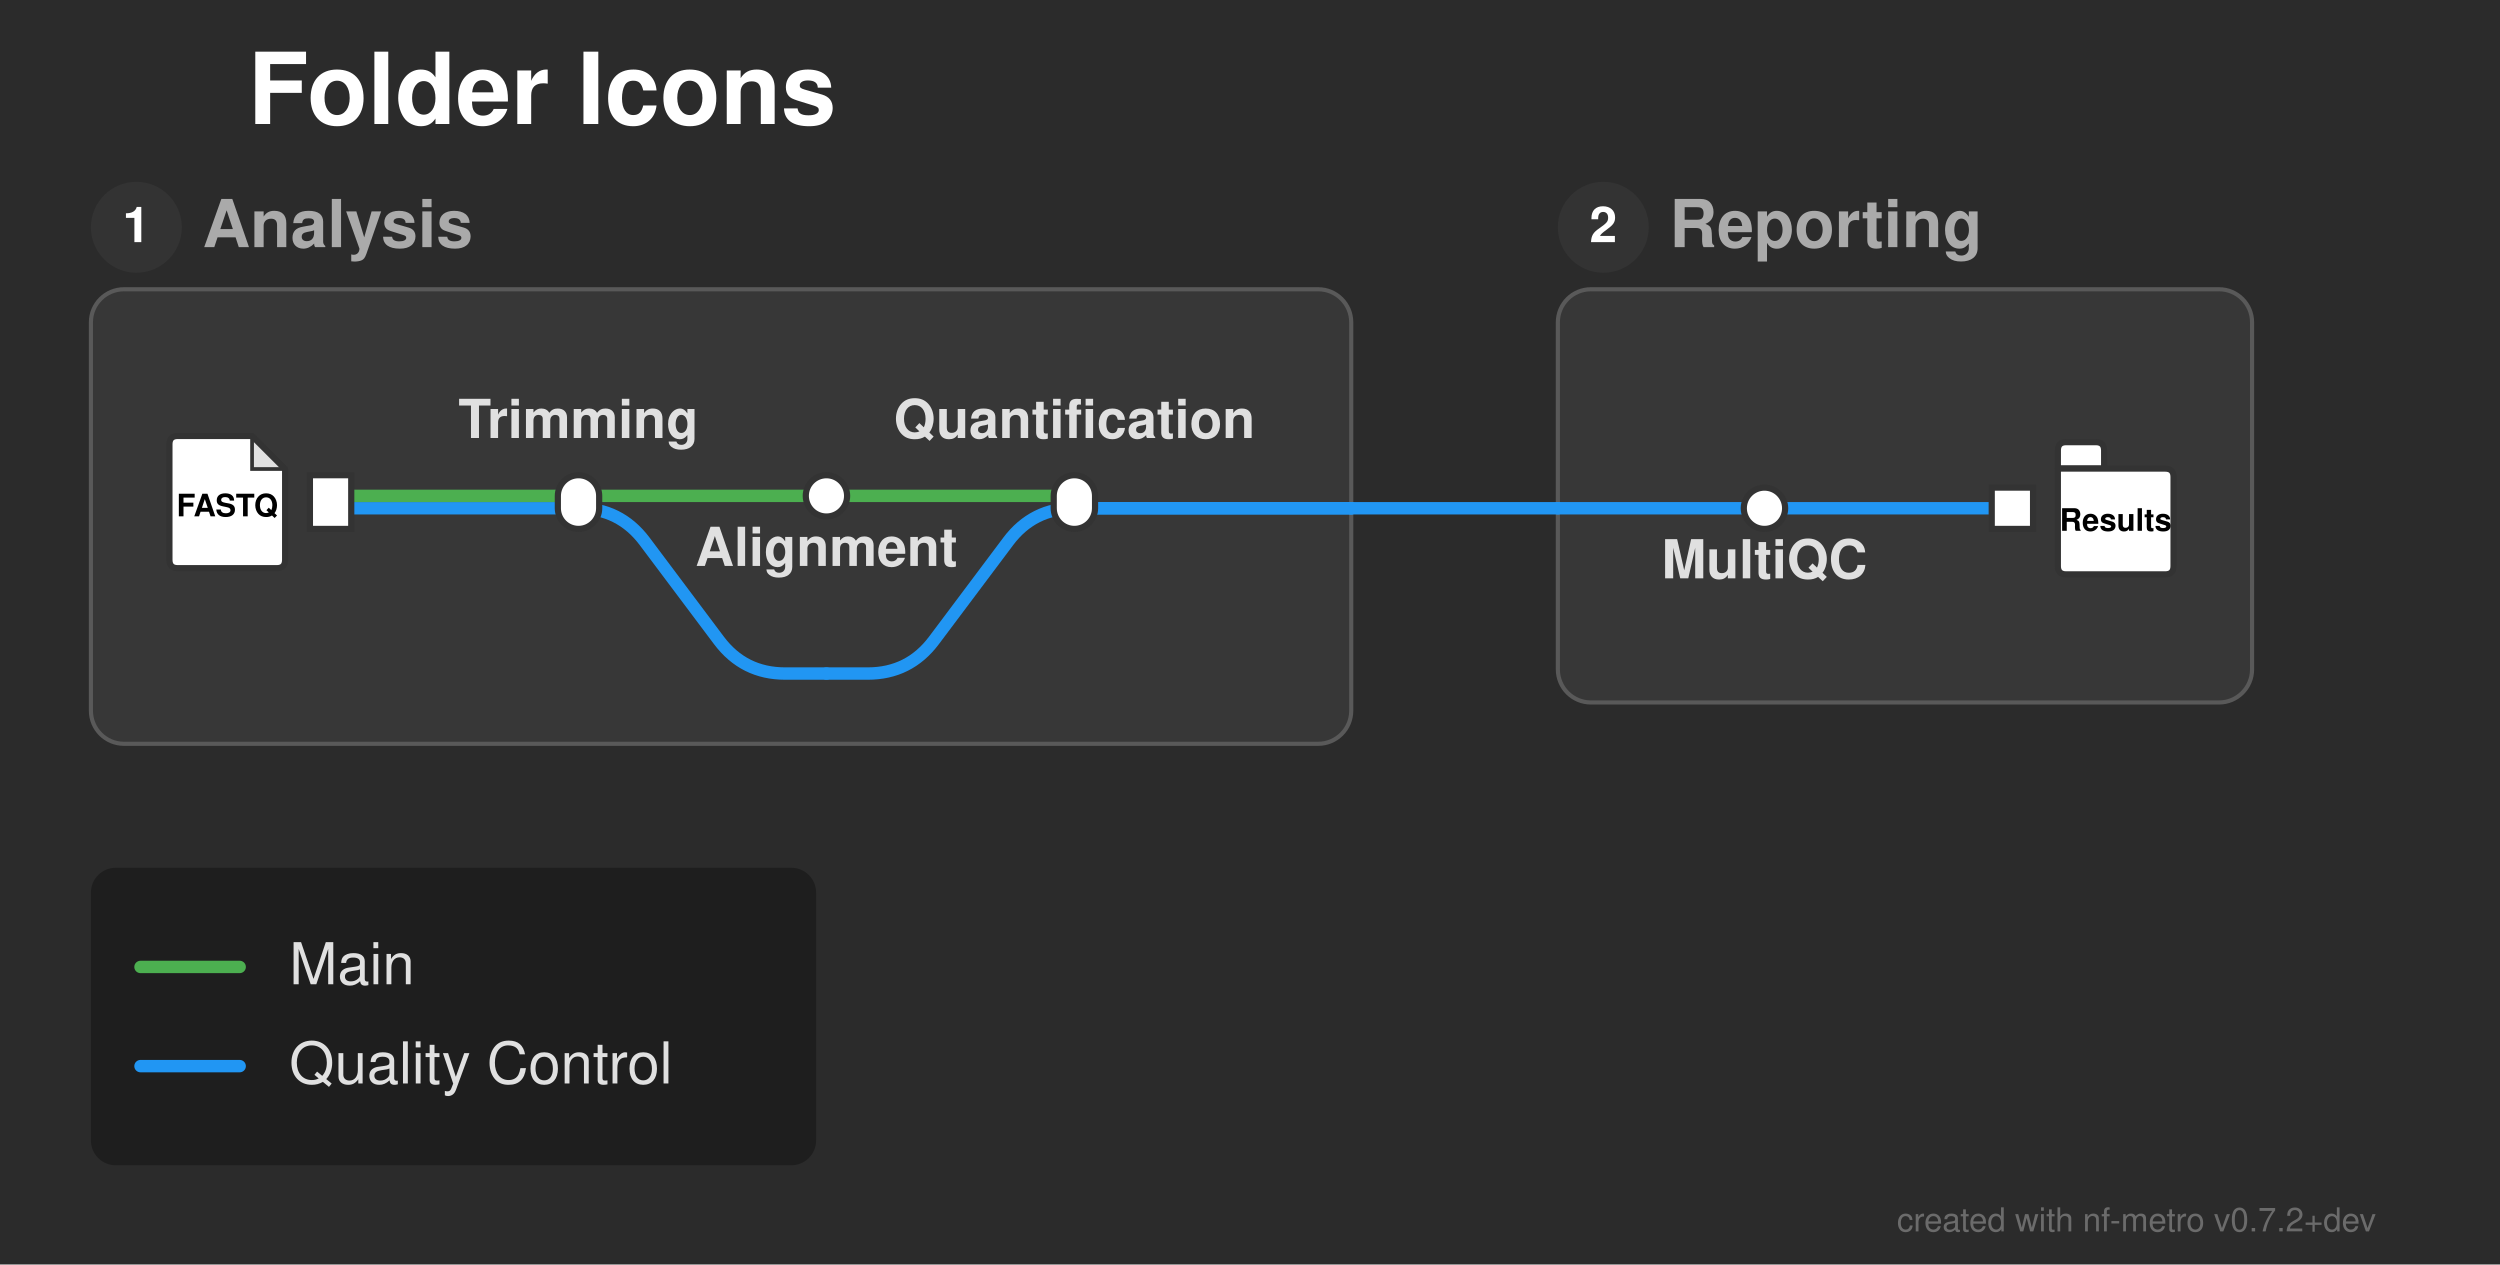
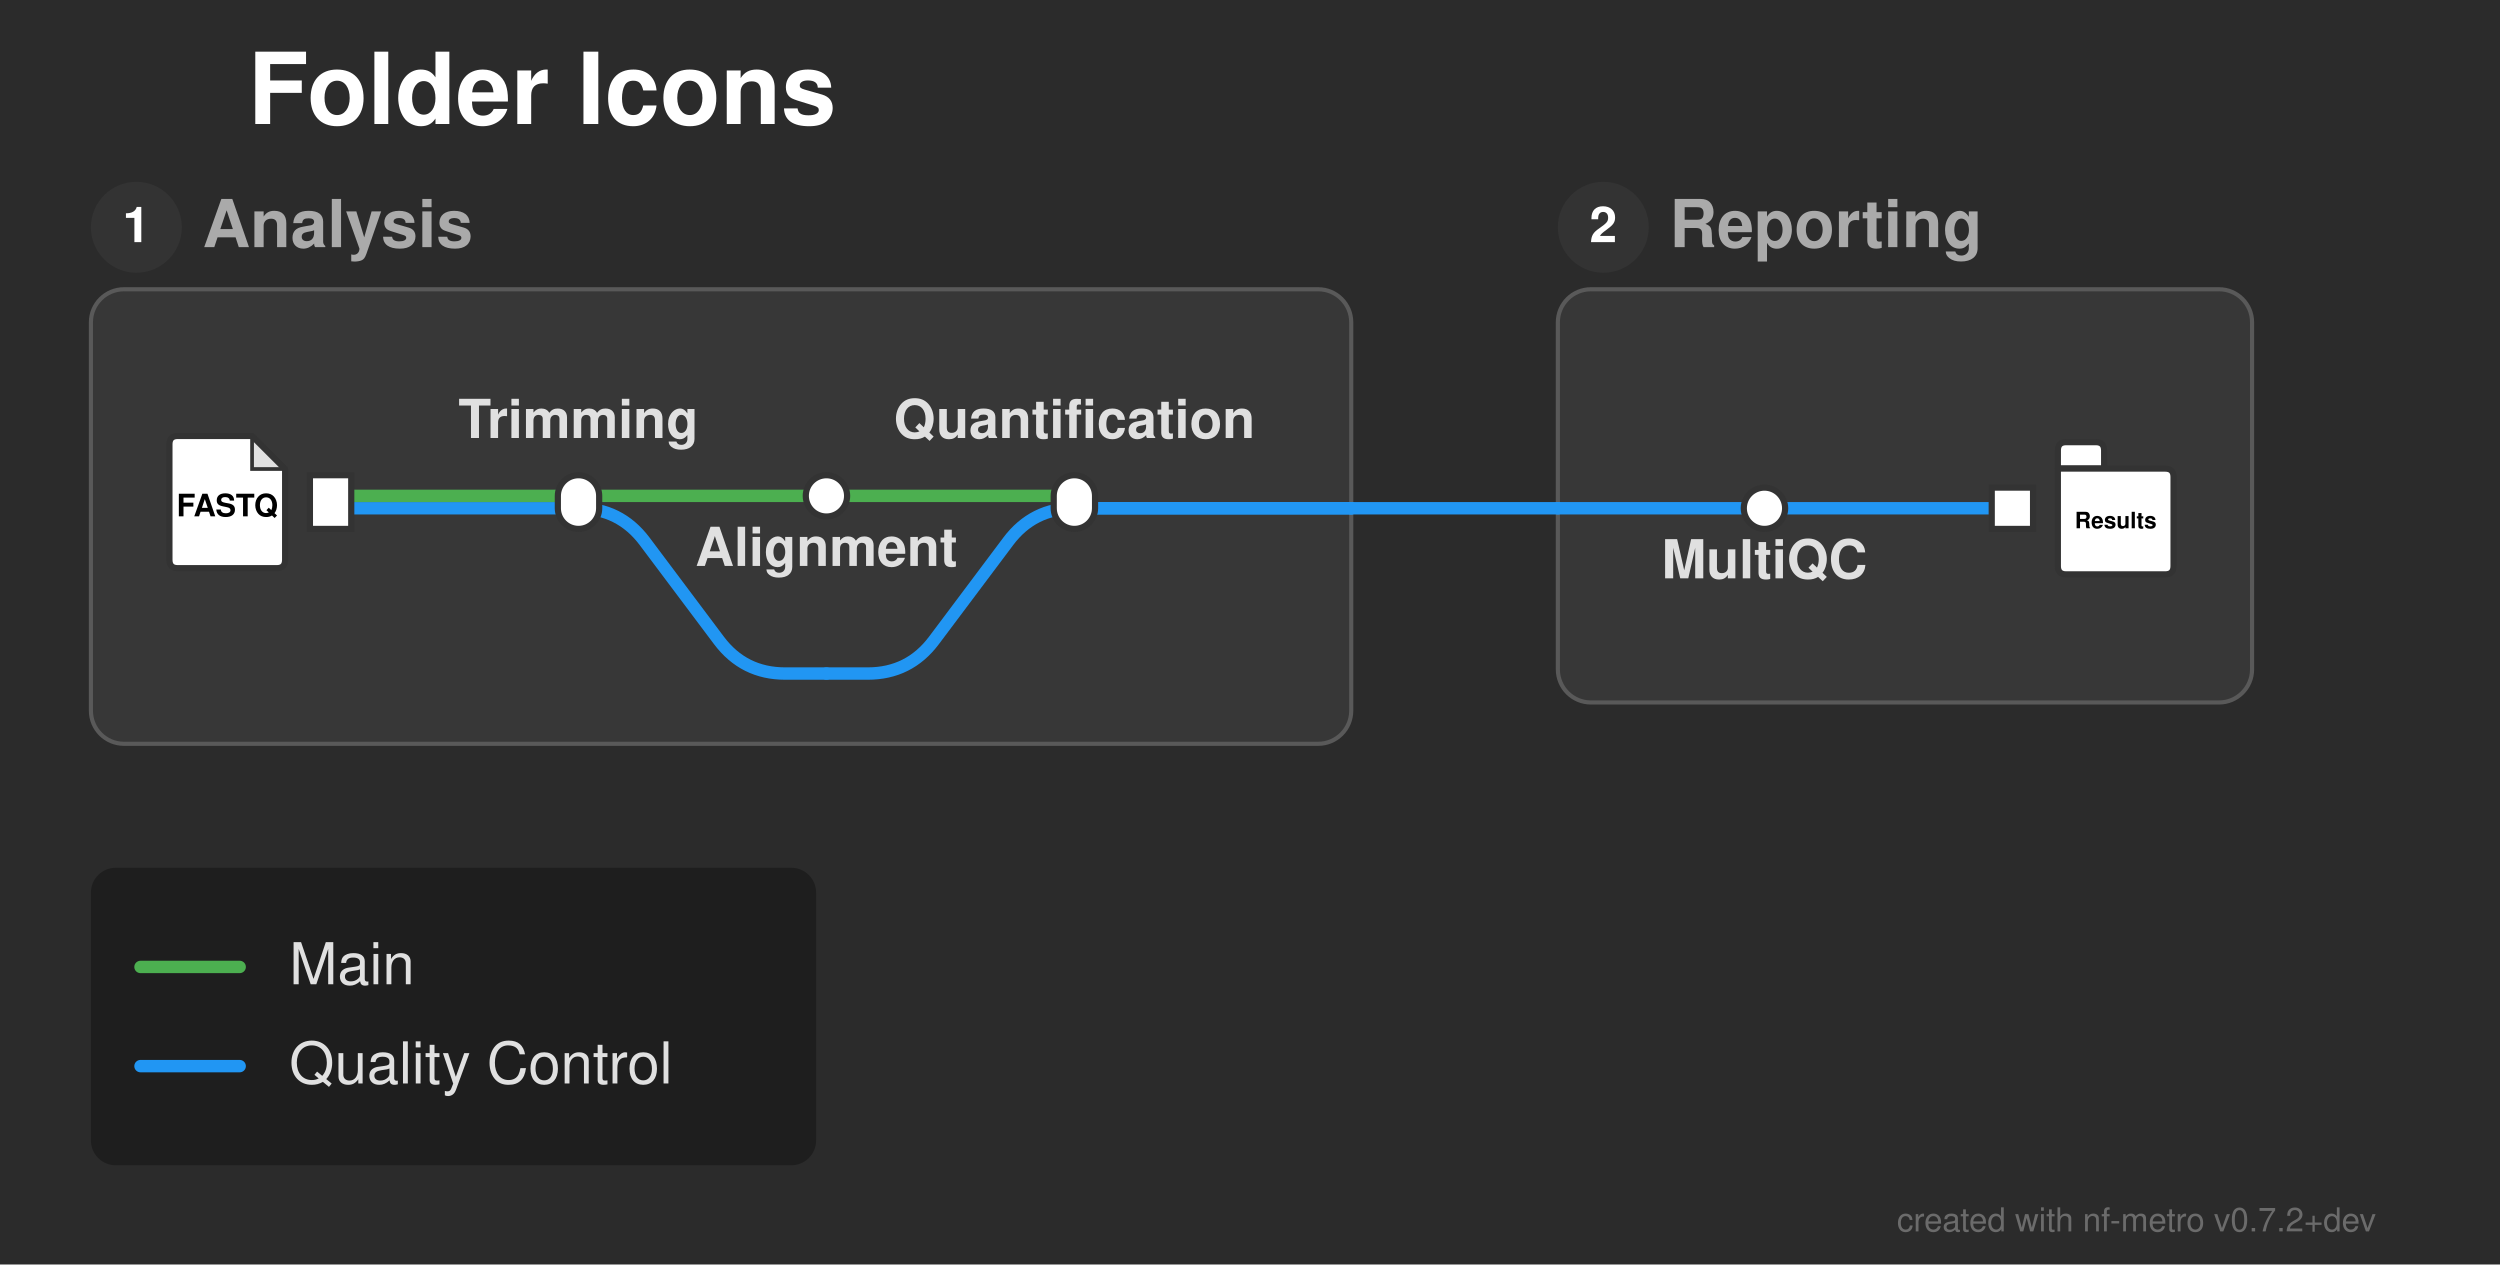
<svg xmlns="http://www.w3.org/2000/svg" width="605" height="306" viewBox="0 0 605 306">
  <defs>
</defs>
  <rect x="0" y="0" width="605" height="306" fill="#2b2b2b" />
  <text x="60.0" y="30.0" font-size="24.0" fill="#ffffff" font-family="'Helvetica Neue', Helvetica, Arial, sans-serif" font-weight="bold" class="nf-metro-title">Folder Icons</text>
  <rect x="22.0" y="70.0" width="305.0" height="110.0" rx="8" ry="8" fill="#373737" stroke="#595959" stroke-width="1.0" class="nf-metro-section-box" data-section-id="analysis" data-section-lines="main,qc" />
  <circle cx="33.0" cy="55.0" r="11" fill="#333333" class="nf-metro-section-num-circle" data-section-id="analysis" />
  <text x="33.0" y="55.0" font-size="12" fill="#ffffff" font-family="'Helvetica Neue', Helvetica, Arial, sans-serif" font-weight="bold" text-anchor="middle" dy="0.3em" data-section-id="analysis">1</text>
  <text x="49.0" y="55.0" font-size="16.0" fill="#aaaaaa" font-family="'Helvetica Neue', Helvetica, Arial, sans-serif" font-weight="bold" dy="0.3em" class="nf-metro-section-label" data-section-id="analysis">Analysis</text>
  <rect x="377.0" y="70.0" width="168.0" height="100.0" rx="8" ry="8" fill="#373737" stroke="#595959" stroke-width="1.0" class="nf-metro-section-box" data-section-id="reporting" data-section-lines="qc" />
  <circle cx="388.0" cy="55.0" r="11" fill="#333333" class="nf-metro-section-num-circle" data-section-id="reporting" />
  <text x="388.0" y="55.0" font-size="12" fill="#ffffff" font-family="'Helvetica Neue', Helvetica, Arial, sans-serif" font-weight="bold" text-anchor="middle" dy="0.3em" data-section-id="reporting">2</text>
  <text x="404.0" y="55.0" font-size="16.0" fill="#aaaaaa" font-family="'Helvetica Neue', Helvetica, Arial, sans-serif" font-weight="bold" dy="0.3em" class="nf-metro-section-label" data-section-id="reporting">Reporting</text>
  <path d="M80.0,123.0 L140.0,123.0" stroke="#2196F3" stroke-width="3.0" stroke-linecap="round" class="metro-line-qc" data-line-id="qc" />
  <path d="M427.0,123.0 L487.0,123.0" stroke="#2196F3" stroke-width="3.0" stroke-linecap="round" class="metro-line-qc" data-line-id="qc" />
  <path d="M377.0,123.0 L427.0,123.0" stroke="#2196F3" stroke-width="3.0" stroke-linecap="round" class="metro-line-qc" data-line-id="qc" />
  <path d="M260.0,123.0 L327.0,123.0" stroke="#2196F3" stroke-width="3.0" stroke-linecap="round" class="metro-line-qc" data-line-id="qc" />
  <path d="M327.0,123.0 L377.0,123.0" stroke="#2196F3" stroke-width="3.0" stroke-linecap="round" class="metro-line-qc" data-line-id="qc" />
  <path d="M140.0,123.0 L140.0,123.0 Q150.0,123.0,156.0,131.0 L174.0,155.0 Q180.0,163.0,190.0,163.0 L200.0,163.0" stroke="#2196F3" stroke-width="3.0" fill="none" stroke-linecap="round" stroke-linejoin="round" class="metro-line-qc" data-line-id="qc" />
  <path d="M200.0,163.0 L210.0,163.0 Q220.0,163.0,226.0,155.0 L244.0,131.0 Q250.0,123.0,260.0,123.0 L327.0,123.0" stroke="#2196F3" stroke-width="3.0" fill="none" stroke-linecap="round" stroke-linejoin="round" class="metro-line-qc" data-line-id="qc" />
  <path d="M80.0,120.0 L140.0,120.0" stroke="#4CAF50" stroke-width="3.0" stroke-linecap="round" class="metro-line-main" data-line-id="main" />
  <path d="M140.0,120.0 L200.0,120.0" stroke="#4CAF50" stroke-width="3.0" stroke-linecap="round" class="metro-line-main" data-line-id="main" />
  <path d="M200.0,120.0 L260.0,120.0" stroke="#4CAF50" stroke-width="3.0" stroke-linecap="round" class="metro-line-main" data-line-id="main" />
  <rect x="75.0" y="115.0" width="10.0" height="13.0" fill="#ffffff" stroke="#333333" stroke-width="1.5" class="nf-metro-station" data-station-id="reads_in" data-station-lines="main,qc" data-station-label="reads_in" data-section-id="analysis" data-section-name="Analysis" />
  <g data-station-id="reads_in">
    <path d="M43.0,105.5 L61.0,105.5 L69.0,113.5 L69.0,135.5 Q69.0,137.5,67.0,137.5 L43.0,137.5 Q41.0,137.5,41.0,135.5 L41.0,107.5 Q41.0,105.5,43.0,105.5 Z" fill="#ffffff" stroke="#333333" stroke-width="1.5" stroke-linejoin="round" />
    <path d="M61.0,105.5 L61.0,113.5 L69.0,113.5 Z" fill="#333333" opacity="0.15" stroke="none" />
    <path d="M61.0,105.5 L61.0,113.5 L69.0,113.5" fill="none" stroke="#333333" stroke-width="0.9" />
    <text x="55.0" y="122.7" font-size="7.5" fill="#000000" font-family="'Helvetica Neue', Helvetica, Arial, sans-serif" font-weight="bold" text-anchor="middle" dy="0.3em">FASTQ</text>
  </g>
  <rect x="135.0" y="115.0" width="10.0" height="13.0" rx="5.0" ry="5.0" fill="#ffffff" stroke="#333333" stroke-width="1.5" class="nf-metro-station" data-station-id="trim" data-station-lines="main,qc" data-station-label="Trimming" data-section-id="analysis" data-section-name="Analysis" />
  <rect x="195.0" y="115.0" width="10.0" height="10.0" rx="5.0" ry="5.0" fill="#ffffff" stroke="#333333" stroke-width="1.5" class="nf-metro-station" data-station-id="align" data-station-lines="main" data-station-label="Alignment" data-section-id="analysis" data-section-name="Analysis" />
  <rect x="255.0" y="115.0" width="10.0" height="13.0" rx="5.0" ry="5.0" fill="#ffffff" stroke="#333333" stroke-width="1.5" class="nf-metro-station" data-station-id="quant" data-station-lines="main,qc" data-station-label="Quantification" data-section-id="analysis" data-section-name="Analysis" />
  <rect x="422.0" y="118.0" width="10.0" height="10.0" rx="5.0" ry="5.0" fill="#ffffff" stroke="#333333" stroke-width="1.5" class="nf-metro-station" data-station-id="multiqc" data-station-lines="qc" data-station-label="MultiQC" data-section-id="reporting" data-section-name="Reporting" />
  <rect x="482.0" y="118.0" width="10.0" height="10.0" fill="#ffffff" stroke="#333333" stroke-width="1.5" class="nf-metro-station" data-station-id="results_out" data-station-lines="qc" data-station-label="results_out" data-section-id="reporting" data-section-name="Reporting" />
  <g data-station-id="results_out">
    <path d="M500.0,107.0 L507.2,107.0 Q509.2,107.0,509.2,109.0 L509.2,113.4 L498.0,113.4 L498.0,109.0 Q498.0,107.0,500.0,107.0 Z" fill="#ffffff" stroke="#333333" stroke-width="1.5" stroke-linejoin="round" />
    <path d="M498.0,113.4 L524.0,113.4 Q526.0,113.4,526.0,115.4 L526.0,137.0 Q526.0,139.0,524.0,139.0 L500.0,139.0 Q498.0,139.0,498.0,137.0 L498.0,113.4 Z" fill="#ffffff" stroke="#333333" stroke-width="1.5" stroke-linejoin="round" />
-     <text x="512.0" y="126.2" font-size="7.5" fill="#000000" font-family="'Helvetica Neue', Helvetica, Arial, sans-serif" font-weight="bold" text-anchor="middle" dy="0.3em">Results</text>
+     <text x="512.0" y="126.2" font-size="5.476" fill="#000000" font-family="'Helvetica Neue', Helvetica, Arial, sans-serif" font-weight="bold" text-anchor="middle" dy="0.3em">Results</text>
  </g>
  <text x="427.0" y="134.0" font-size="13.0" fill="#e0e0e0" font-family="'Helvetica Neue', Helvetica, Arial, sans-serif" font-weight="bold" text-anchor="middle" dominant-baseline="hanging" data-station-id="multiqc" class="nf-metro-station-label">MultiQC</text>
  <text x="140.0" y="106.0" font-size="13.0" fill="#e0e0e0" font-family="'Helvetica Neue', Helvetica, Arial, sans-serif" font-weight="bold" text-anchor="middle" dominant-baseline="auto" data-station-id="trim" class="nf-metro-station-label">Trimming</text>
  <text x="200.0" y="131.0" font-size="13.0" fill="#e0e0e0" font-family="'Helvetica Neue', Helvetica, Arial, sans-serif" font-weight="bold" text-anchor="middle" dominant-baseline="hanging" data-station-id="align" class="nf-metro-station-label">Alignment</text>
  <text x="260.0" y="106.0" font-size="13.0" fill="#e0e0e0" font-family="'Helvetica Neue', Helvetica, Arial, sans-serif" font-weight="bold" text-anchor="middle" dominant-baseline="auto" data-station-id="quant" class="nf-metro-station-label">Quantification</text>
  <rect x="22.0" y="210.0" width="175.5" height="72.0" rx="6" ry="6" fill="rgba(0, 0, 0, 0.3)" />
  <path d="M34.0,234.0 L58.0,234.0" stroke="#4CAF50" stroke-width="3.0" stroke-linecap="round" />
  <text x="70.0" y="234.0" font-size="14.0" fill="#e0e0e0" font-family="'Helvetica Neue', Helvetica, Arial, sans-serif" dy="0.3em">Main</text>
  <path d="M34.0,258.0 L58.0,258.0" stroke="#2196F3" stroke-width="3.0" stroke-linecap="round" />
  <text x="70.0" y="258.0" font-size="14.0" fill="#e0e0e0" font-family="'Helvetica Neue', Helvetica, Arial, sans-serif" dy="0.3em">Quality Control</text>
  <text x="575.0" y="298.0" font-size="8" fill="rgba(150, 150, 150, 0.6)" font-family="'Helvetica Neue', Helvetica, Arial, sans-serif" text-anchor="end">created with nf-metro v0.7.2+dev</text>
</svg>
